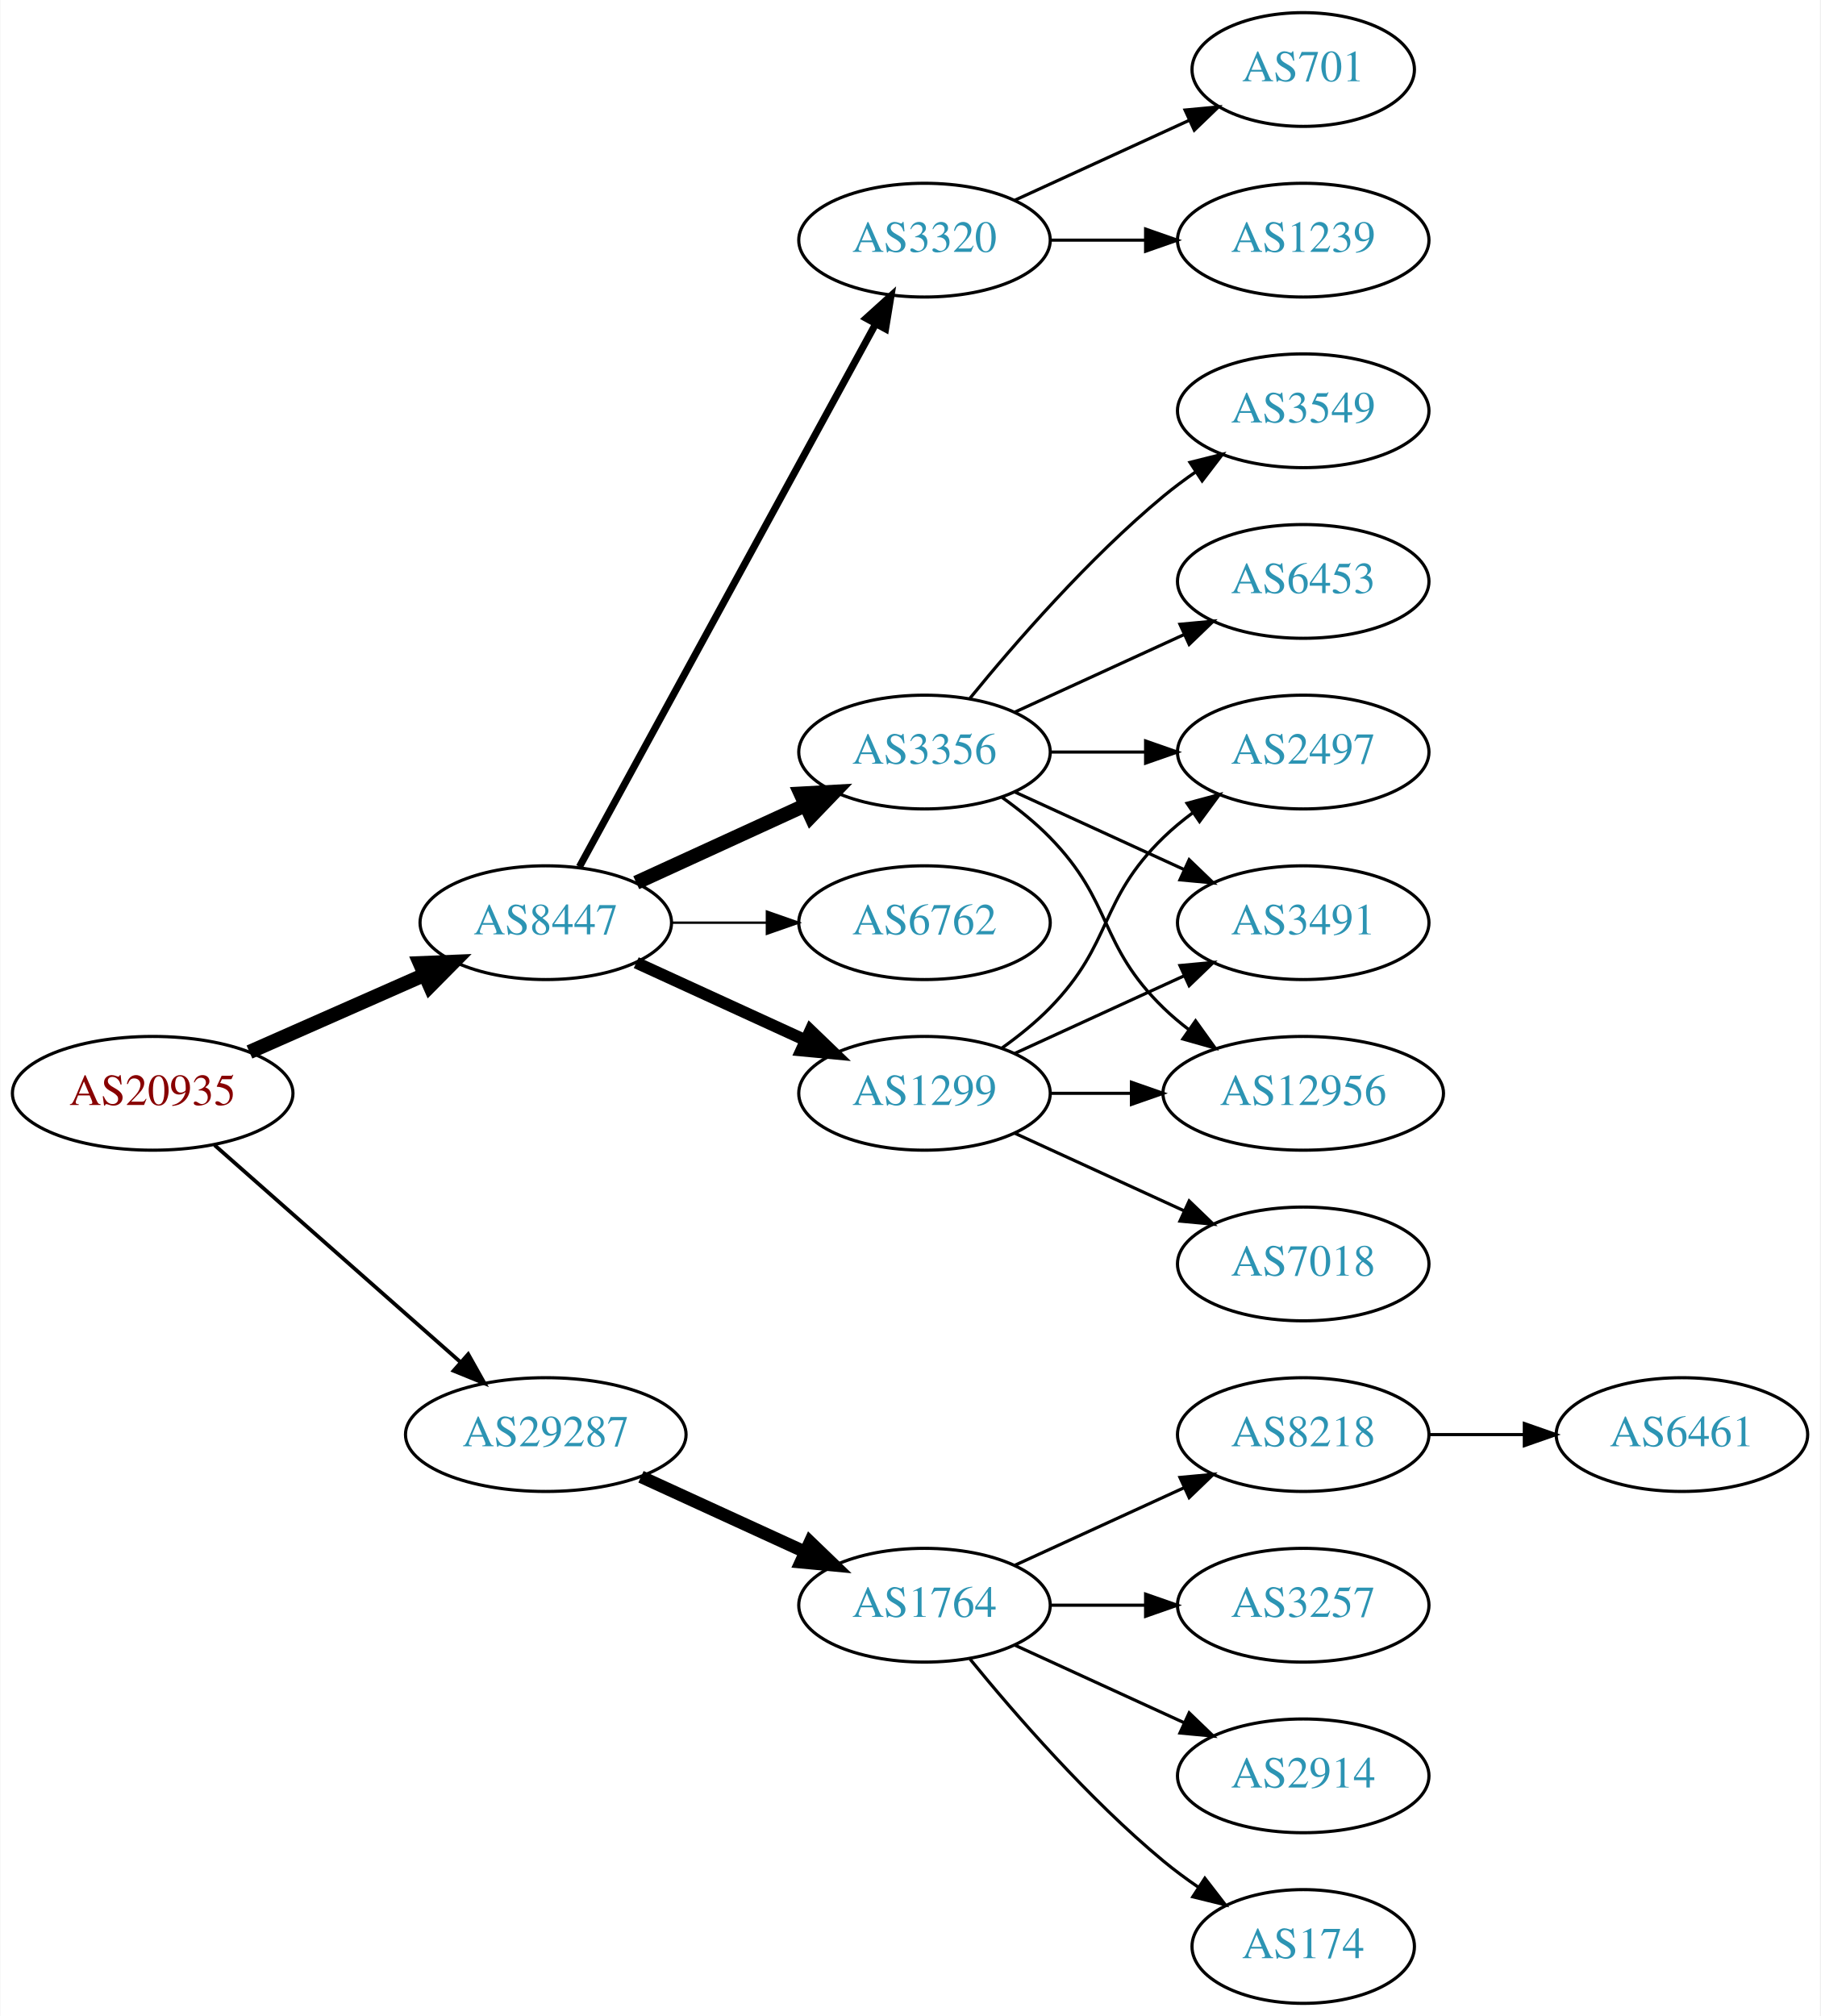
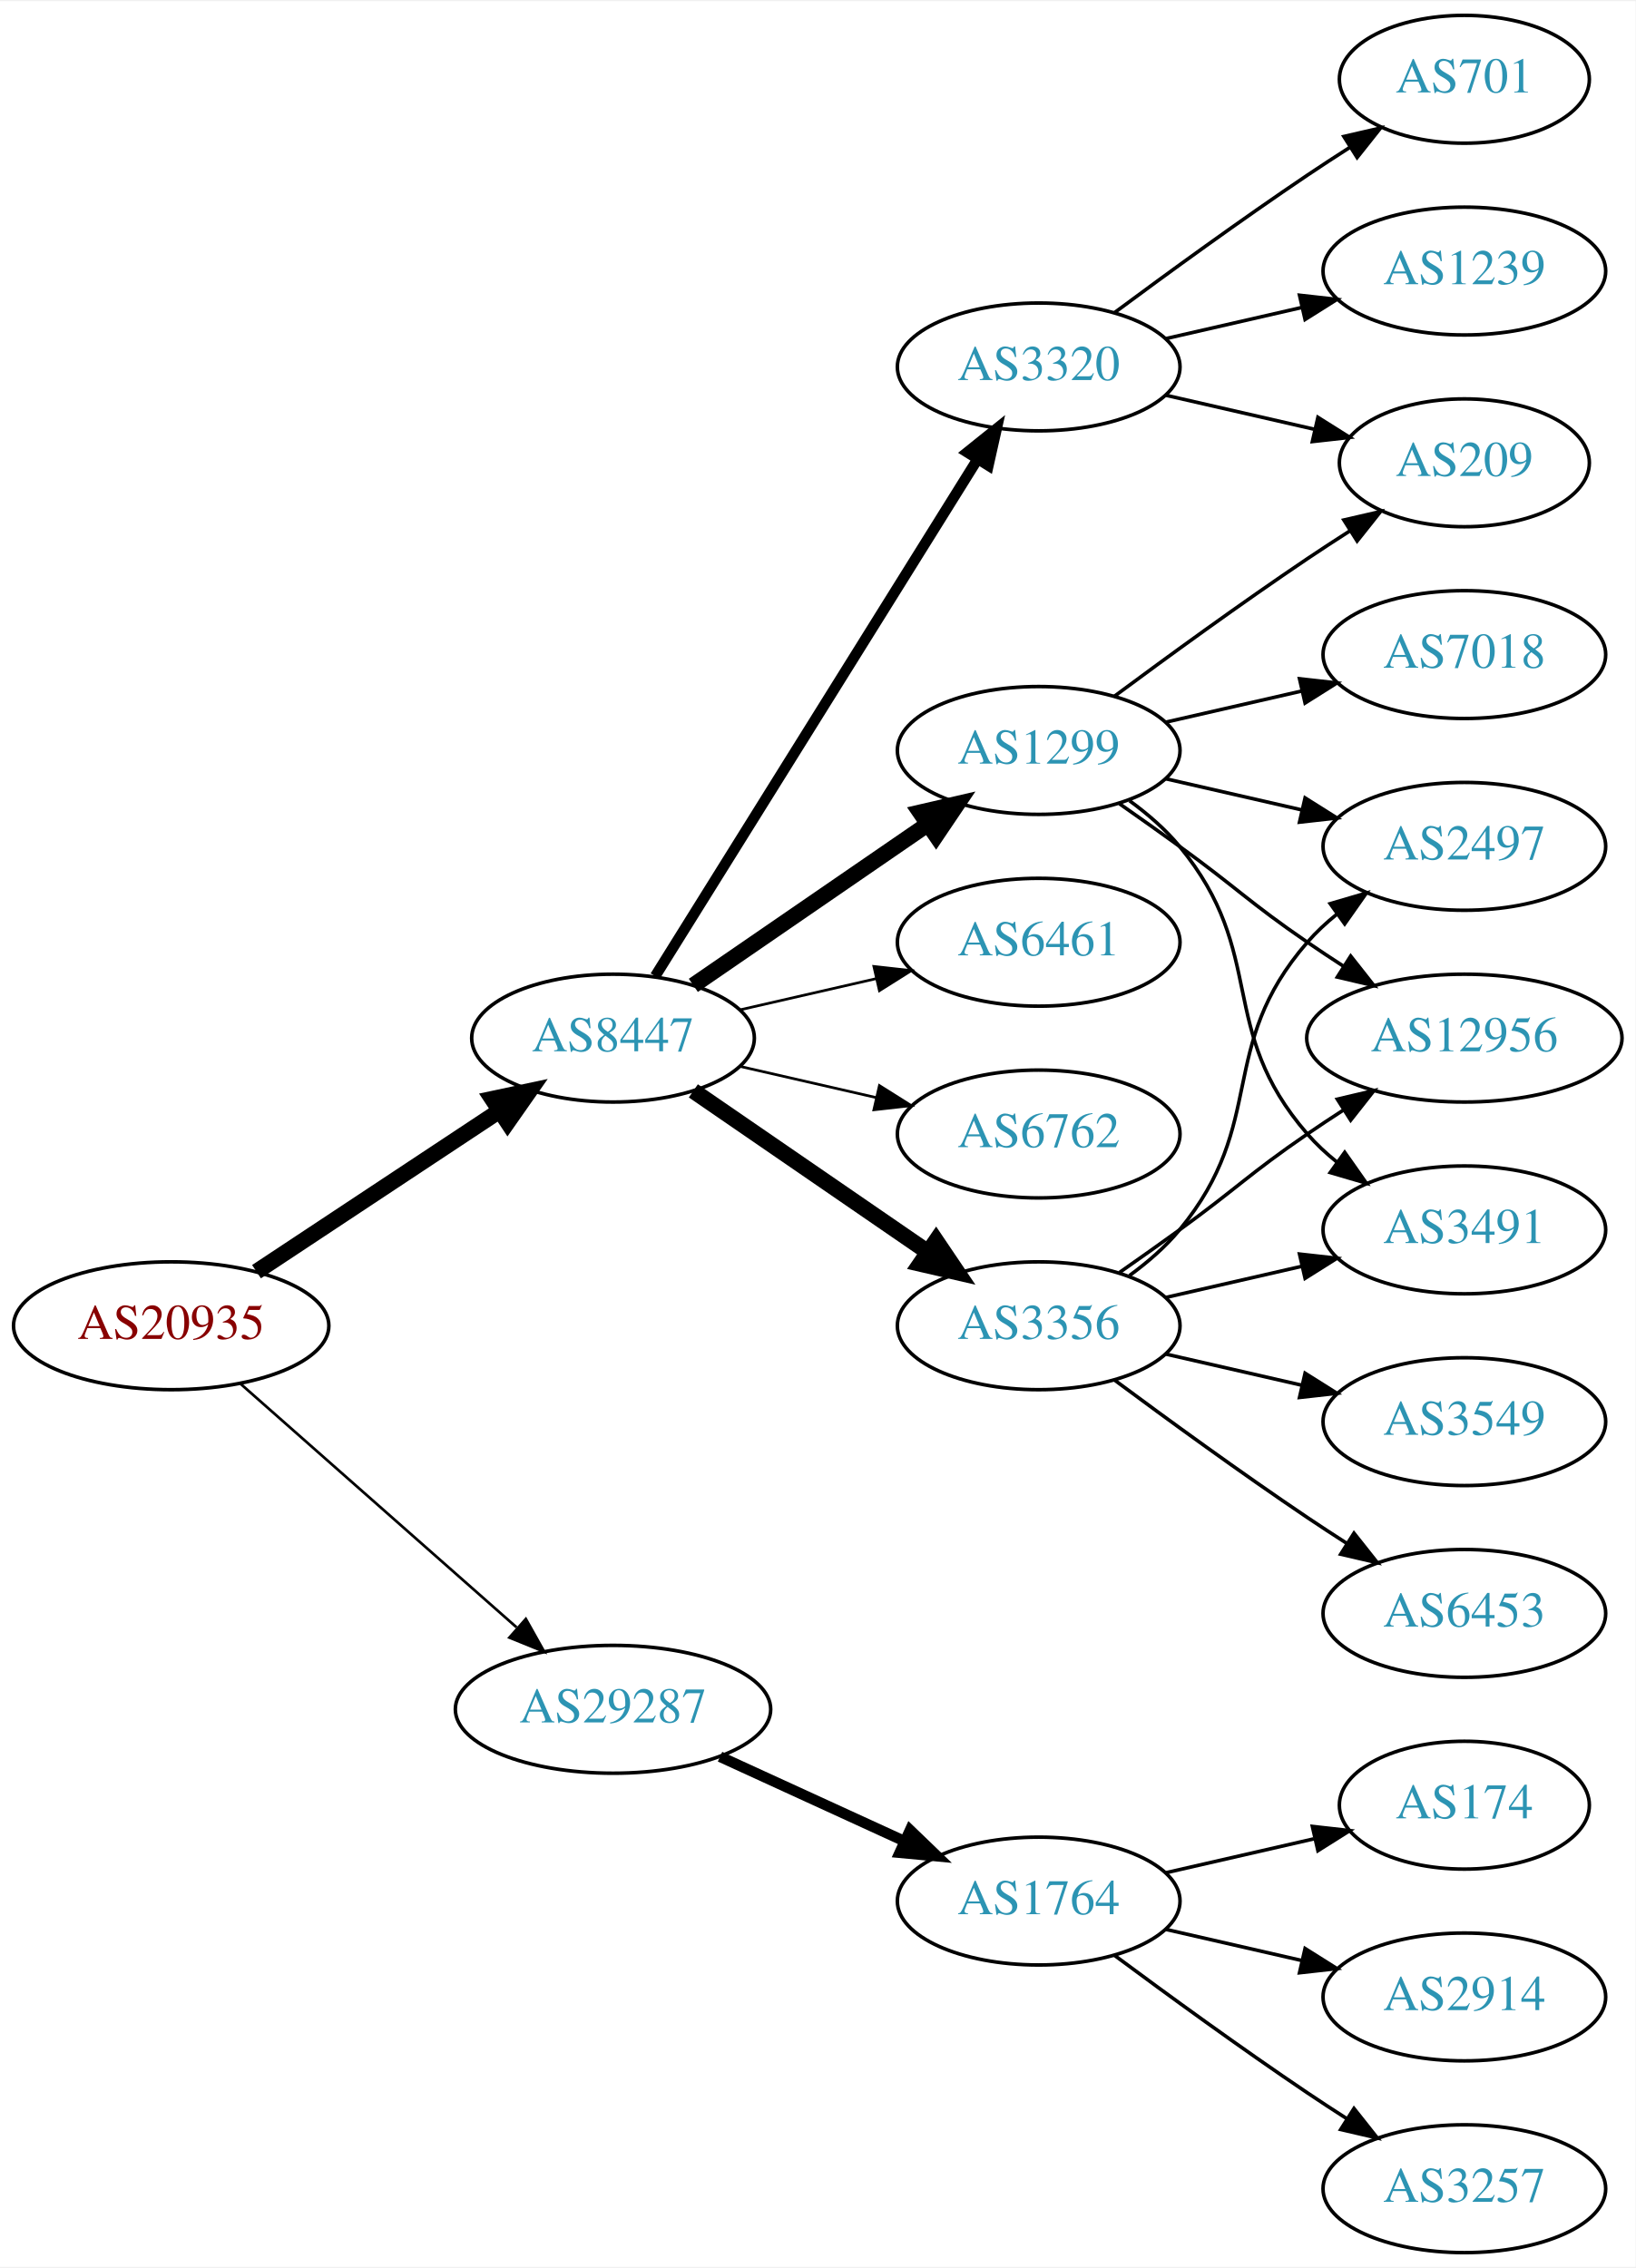
- <svg xmlns="http://www.w3.org/2000/svg" xmlns:xlink="http://www.w3.org/1999/xlink" width="576pt" height="638pt" viewBox="0.00 0.00 575.76 638.00">
+ <svg xmlns="http://www.w3.org/2000/svg" xmlns:xlink="http://www.w3.org/1999/xlink" width="460pt" height="638pt" viewBox="0.00 0.00 460.47 638.00">
  <g id="graph0" class="graph" transform="scale(1 1) rotate(0) translate(4 634)">
-     <polygon fill="white" stroke="none" points="-4,4 -4,-634 571.762,-634 571.762,4 -4,4" />
+     <polygon fill="white" stroke="none" points="-4,4 -4,-634 456.469,-634 456.469,4 -4,4" />
    <g id="node1" class="node">
      <g id="a_node1">
        <a xlink:href="/asn/20935" xlink:title="AS20935 ~ OEBV-AS [AT]">
-           <ellipse fill="#ffffff" stroke="black" cx="44.196" cy="-288" rx="44.393" ry="18" />
-           <text text-anchor="middle" x="44.196" y="-284.3" font-family="Times,serif" font-size="14.00" fill="#880000">AS20935</text>
+           <ellipse fill="#ffffff" stroke="black" cx="44.196" cy="-261" rx="44.393" ry="18" />
+           <text text-anchor="middle" x="44.196" y="-257.3" font-family="Times,serif" font-size="14.00" fill="#880000">AS20935</text>
        </a>
      </g>
    </g>
    <g id="node2" class="node">
      <g id="a_node2">
        <a xlink:href="/asn/8447" xlink:title="AS8447 ~ A1 Telekom Austria AG [AT]">
          <ellipse fill="#ffffff" stroke="black" cx="168.588" cy="-342" rx="39.794" ry="18" />
          <text text-anchor="middle" x="168.588" y="-338.3" font-family="Times,serif" font-size="14.00" fill="#2c94b3">AS8447</text>
        </a>
      </g>
    </g>
    <g id="edge1" class="edge">
-       <path fill="none" stroke="black" stroke-width="4.5" d="M74.824,-301.072C91.418,-308.393 112.278,-317.597 130.011,-325.421" />
-       <polygon fill="black" stroke="black" stroke-width="4.5" points="128.756,-329.171 139.495,-329.605 131.935,-321.966 128.756,-329.171" />
+       <path fill="none" stroke="black" stroke-width="4.5" d="M68.217,-276.235C87.571,-289.044 115.406,-307.466 136.696,-321.555" />
+       <polygon fill="black" stroke="black" stroke-width="4.5" points="134.572,-324.871 145.084,-327.107 138.918,-318.304 134.572,-324.871" />
    </g>
    <g id="node3" class="node">
      <g id="a_node3">
        <a xlink:href="/asn/29287" xlink:title="AS29287 ~ Blizznet [AT]">
-           <ellipse fill="#ffffff" stroke="black" cx="168.588" cy="-180" rx="44.393" ry="18" />
-           <text text-anchor="middle" x="168.588" y="-176.3" font-family="Times,serif" font-size="14.00" fill="#2c94b3">AS29287</text>
+           <ellipse fill="#ffffff" stroke="black" cx="168.588" cy="-153" rx="44.393" ry="18" />
+           <text text-anchor="middle" x="168.588" y="-149.3" font-family="Times,serif" font-size="14.00" fill="#2c94b3">AS29287</text>
        </a>
      </g>
    </g>
    <g id="edge2" class="edge">
-       <path fill="none" stroke="black" stroke-width="1.2" d="M63.785,-271.597C84.482,-253.333 118.089,-223.678 141.434,-203.079" />
-       <polygon fill="black" stroke="black" stroke-width="1.2" points="144.043,-205.444 149.226,-196.203 139.412,-200.195 144.043,-205.444" />
+       <path fill="none" stroke="black" stroke-width="0.75" d="M63.785,-244.597C84.482,-226.333 118.089,-196.678 141.434,-176.079" />
+       <polygon fill="black" stroke="black" stroke-width="0.75" points="144.043,-178.444 149.226,-169.203 139.412,-173.195 144.043,-178.444" />
    </g>
    <g id="node4" class="node">
      <g id="a_node4">
-         <a xlink:href="/asn/3320" xlink:title="AS3320 ~ DTAG [DE]">
-           <ellipse fill="#ffffff" stroke="black" cx="288.431" cy="-558" rx="39.794" ry="18" />
-           <text text-anchor="middle" x="288.431" y="-554.3" font-family="Times,serif" font-size="14.00" fill="#2c94b3">AS3320</text>
+         <a xlink:href="/asn/6762" xlink:title="AS6762 ~ TELECOM ITALIA SPARKLE S.p.A. [IT]">
+           <ellipse fill="#ffffff" stroke="black" cx="288.431" cy="-315" rx="39.794" ry="18" />
+           <text text-anchor="middle" x="288.431" y="-311.3" font-family="Times,serif" font-size="14.00" fill="#2c94b3">AS6762</text>
        </a>
      </g>
    </g>
    <g id="edge3" class="edge">
-       <path fill="none" stroke="black" stroke-width="2.25" d="M179.232,-359.676C199.913,-397.584 248.626,-486.873 273.005,-531.559" />
-       <polygon fill="black" stroke="black" stroke-width="2.25" points="269.957,-533.28 277.819,-540.383 276.102,-529.928 269.957,-533.28" />
+       <path fill="none" stroke="black" stroke-width="0.75" d="M204.308,-334.045C216.307,-331.296 229.928,-328.175 242.621,-325.267" />
+       <polygon fill="black" stroke="black" stroke-width="0.75" points="243.587,-328.636 252.552,-322.991 242.023,-321.813 243.587,-328.636" />
    </g>
    <g id="node5" class="node">
      <g id="a_node5">
        <a xlink:href="/asn/3356" xlink:title="AS3356 ~ Level 3 Parent, LLC [US]">
-           <ellipse fill="#ffffff" stroke="black" cx="288.431" cy="-396" rx="39.794" ry="18" />
-           <text text-anchor="middle" x="288.431" y="-392.3" font-family="Times,serif" font-size="14.00" fill="#2c94b3">AS3356</text>
+           <ellipse fill="#ffffff" stroke="black" cx="288.431" cy="-261" rx="39.794" ry="18" />
+           <text text-anchor="middle" x="288.431" y="-257.3" font-family="Times,serif" font-size="14.00" fill="#2c94b3">AS3356</text>
        </a>
      </g>
    </g>
    <g id="edge4" class="edge">
-       <path fill="none" stroke="black" stroke-width="4.5" d="M197.217,-354.661C213.174,-361.973 233.445,-371.261 250.727,-379.181" />
-       <polygon fill="black" stroke="black" stroke-width="4.5" points="249.244,-382.832 259.975,-383.419 252.524,-375.673 249.244,-382.832" />
+       <path fill="none" stroke="black" stroke-width="4.5" d="M191.202,-327.143C209.691,-314.435 236.505,-296.005 257.134,-281.825" />
+       <polygon fill="black" stroke="black" stroke-width="4.5" points="259.544,-284.946 265.555,-276.037 255.083,-278.456 259.544,-284.946" />
    </g>
    <g id="node6" class="node">
      <g id="a_node6">
-         <a xlink:href="/asn/1299" xlink:title="AS1299 ~ Telia Carrier [EU]">
-           <ellipse fill="#ffffff" stroke="black" cx="288.431" cy="-288" rx="39.794" ry="18" />
-           <text text-anchor="middle" x="288.431" y="-284.3" font-family="Times,serif" font-size="14.00" fill="#2c94b3">AS1299</text>
+         <a xlink:href="/asn/3320" xlink:title="AS3320 ~ DTAG [DE]">
+           <ellipse fill="#ffffff" stroke="black" cx="288.431" cy="-531" rx="39.794" ry="18" />
+           <text text-anchor="middle" x="288.431" y="-527.3" font-family="Times,serif" font-size="14.00" fill="#2c94b3">AS3320</text>
        </a>
      </g>
    </g>
    <g id="edge5" class="edge">
-       <path fill="none" stroke="black" stroke-width="3.75" d="M197.217,-329.339C213.174,-322.027 233.445,-312.739 250.727,-304.819" />
-       <polygon fill="black" stroke="black" stroke-width="3.75" points="252.342,-307.929 259.975,-300.581 249.426,-301.565 252.342,-307.929" />
+       <path fill="none" stroke="black" stroke-width="3" d="M180.463,-359.442C201.247,-392.775 246.707,-465.686 271.136,-504.866" />
+       <polygon fill="black" stroke="black" stroke-width="3" points="268.321,-506.966 276.582,-513.6 274.261,-503.263 268.321,-506.966" />
    </g>
    <g id="node7" class="node">
      <g id="a_node7">
-         <a xlink:href="/asn/6762" xlink:title="AS6762 ~ TELECOM ITALIA SPARKLE S.p.A. [IT]">
-           <ellipse fill="#ffffff" stroke="black" cx="288.431" cy="-342" rx="39.794" ry="18" />
-           <text text-anchor="middle" x="288.431" y="-338.3" font-family="Times,serif" font-size="14.00" fill="#2c94b3">AS6762</text>
+         <a xlink:href="/asn/1299" xlink:title="AS1299 ~ Telia Carrier [EU]">
+           <ellipse fill="#ffffff" stroke="black" cx="288.431" cy="-423" rx="39.794" ry="18" />
+           <text text-anchor="middle" x="288.431" y="-419.3" font-family="Times,serif" font-size="14.00" fill="#2c94b3">AS1299</text>
        </a>
      </g>
    </g>
    <g id="edge6" class="edge">
-       <path fill="none" stroke="black" stroke-width="0.75" d="M208.501,-342C218.054,-342 228.404,-342 238.367,-342" />
-       <polygon fill="black" stroke="black" stroke-width="0.75" points="238.559,-345.5 248.559,-342 238.559,-338.5 238.559,-345.5" />
-     </g>
-     <g id="node16" class="node">
-       <g id="a_node16">
-         <a xlink:href="/asn/1764" xlink:title="AS1764 ~ NEXTLAYER-AS [AT]">
-           <ellipse fill="#ffffff" stroke="black" cx="288.431" cy="-126" rx="39.794" ry="18" />
-           <text text-anchor="middle" x="288.431" y="-122.3" font-family="Times,serif" font-size="14.00" fill="#2c94b3">AS1764</text>
-         </a>
-       </g>
-     </g>
-     <g id="edge18" class="edge">
-       <path fill="none" stroke="black" stroke-width="4" d="M198.718,-166.652C214.329,-159.498 233.727,-150.609 250.399,-142.97" />
-       <polygon fill="black" stroke="black" stroke-width="4" points="252.218,-145.986 259.851,-138.638 249.302,-139.622 252.218,-145.986" />
-     </g>
-     <g id="node13" class="node">
-       <g id="a_node13">
-         <a xlink:href="/asn/1239" xlink:title="AS1239 ~ Sprint [US]">
-           <ellipse fill="#ffffff" stroke="black" cx="408.273" cy="-558" rx="39.794" ry="18" />
-           <text text-anchor="middle" x="408.273" y="-554.3" font-family="Times,serif" font-size="14.00" fill="#2c94b3">AS1239</text>
-         </a>
-       </g>
-     </g>
-     <g id="edge12" class="edge">
-       <path fill="none" stroke="black" d="M328.343,-558C337.897,-558 348.246,-558 358.209,-558" />
-       <polygon fill="black" stroke="black" points="358.402,-561.5 368.402,-558 358.402,-554.5 358.402,-561.5" />
-     </g>
-     <g id="node14" class="node">
-       <g id="a_node14">
-         <a xlink:href="/asn/701" xlink:title="AS701 ~ UUNET [US]">
-           <ellipse fill="#ffffff" stroke="black" cx="408.273" cy="-612" rx="35.194" ry="18" />
-           <text text-anchor="middle" x="408.273" y="-608.3" font-family="Times,serif" font-size="14.00" fill="#2c94b3">AS701</text>
-         </a>
-       </g>
-     </g>
-     <g id="edge13" class="edge">
-       <path fill="none" stroke="black" d="M317.06,-570.661C333.476,-578.183 354.457,-587.798 372.054,-595.861" />
-       <polygon fill="black" stroke="black" points="370.883,-599.174 381.432,-600.158 373.799,-592.811 370.883,-599.174" />
+       <path fill="none" stroke="black" stroke-width="4.5" d="M191.202,-356.857C209.691,-369.565 236.505,-387.995 257.134,-402.175" />
+       <polygon fill="black" stroke="black" stroke-width="4.5" points="255.083,-405.544 265.555,-407.963 259.544,-399.054 255.083,-405.544" />
    </g>
    <g id="node8" class="node">
      <g id="a_node8">
-         <a xlink:href="/asn/12956" xlink:title="AS12956 ~ TELXIUS [ES]">
-           <ellipse fill="#ffffff" stroke="black" cx="408.273" cy="-288" rx="44.393" ry="18" />
-           <text text-anchor="middle" x="408.273" y="-284.3" font-family="Times,serif" font-size="14.00" fill="#2c94b3">AS12956</text>
+         <a xlink:href="/asn/6461" xlink:title="AS6461 ~ Zayo Bandwidth [US]">
+           <ellipse fill="#ffffff" stroke="black" cx="288.431" cy="-369" rx="39.794" ry="18" />
+           <text text-anchor="middle" x="288.431" y="-365.3" font-family="Times,serif" font-size="14.00" fill="#2c94b3">AS6461</text>
        </a>
      </g>
    </g>
    <g id="edge7" class="edge">
-       <path fill="none" stroke="black" d="M313.025,-381.611C318.281,-377.852 323.613,-373.563 328.077,-369 348.25,-348.383 343.384,-335.094 364.077,-315 366.564,-312.586 369.301,-310.278 372.154,-308.1" />
-       <polygon fill="black" stroke="black" points="374.209,-310.934 380.39,-302.329 370.192,-305.202 374.209,-310.934" />
+       <path fill="none" stroke="black" stroke-width="0.75" d="M204.308,-349.955C216.307,-352.704 229.928,-355.825 242.621,-358.733" />
+       <polygon fill="black" stroke="black" stroke-width="0.75" points="242.023,-362.187 252.552,-361.009 243.587,-355.364 242.023,-362.187" />
+     </g>
+     <g id="node18" class="node">
+       <g id="a_node18">
+         <a xlink:href="/asn/1764" xlink:title="AS1764 ~ NEXTLAYER-AS [AT]">
+           <ellipse fill="#ffffff" stroke="black" cx="288.431" cy="-99" rx="39.794" ry="18" />
+           <text text-anchor="middle" x="288.431" y="-95.3" font-family="Times,serif" font-size="14.00" fill="#2c94b3">AS1764</text>
+         </a>
+       </g>
+     </g>
+     <g id="edge21" class="edge">
+       <path fill="none" stroke="black" stroke-width="3" d="M198.718,-139.652C214.329,-132.498 233.727,-123.609 250.399,-115.97" />
+       <polygon fill="black" stroke="black" stroke-width="3" points="252.218,-118.986 259.851,-111.638 249.302,-112.622 252.218,-118.986" />
    </g>
    <g id="node9" class="node">
      <g id="a_node9">
-         <a xlink:href="/asn/3549" xlink:title="AS3549 ~ Level 3 Parent, LLC [US]">
-           <ellipse fill="#ffffff" stroke="black" cx="408.273" cy="-504" rx="39.794" ry="18" />
-           <text text-anchor="middle" x="408.273" y="-500.3" font-family="Times,serif" font-size="14.00" fill="#2c94b3">AS3549</text>
+         <a xlink:href="/asn/3491" xlink:title="AS3491 ~ PCCW Global, Inc. [US]">
+           <ellipse fill="#ffffff" stroke="black" cx="408.273" cy="-288" rx="39.794" ry="18" />
+           <text text-anchor="middle" x="408.273" y="-284.3" font-family="Times,serif" font-size="14.00" fill="#2c94b3">AS3491</text>
        </a>
      </g>
    </g>
    <g id="edge8" class="edge">
-       <path fill="none" stroke="black" d="M302.85,-413.065C316.964,-430.375 340.379,-457.345 364.077,-477 367.294,-479.668 370.794,-482.27 374.365,-484.741" />
-       <polygon fill="black" stroke="black" points="372.442,-487.666 382.721,-490.236 376.288,-481.817 372.442,-487.666" />
+       <path fill="none" stroke="black" d="M324.15,-268.955C336.15,-271.704 349.771,-274.825 362.463,-277.733" />
+       <polygon fill="black" stroke="black" points="361.866,-281.187 372.395,-280.009 363.429,-274.364 361.866,-281.187" />
    </g>
    <g id="node10" class="node">
      <g id="a_node10">
        <a xlink:href="/asn/2497" xlink:title="AS2497 ~ Internet Initiative Japan Inc. [JP]">
          <ellipse fill="#ffffff" stroke="black" cx="408.273" cy="-396" rx="39.794" ry="18" />
          <text text-anchor="middle" x="408.273" y="-392.3" font-family="Times,serif" font-size="14.00" fill="#2c94b3">AS2497</text>
        </a>
      </g>
    </g>
    <g id="edge9" class="edge">
-       <path fill="none" stroke="black" d="M328.343,-396C337.897,-396 348.246,-396 358.209,-396" />
-       <polygon fill="black" stroke="black" points="358.402,-399.5 368.402,-396 358.402,-392.5 358.402,-399.5" />
+       <path fill="none" stroke="black" d="M314.012,-275.156C319.106,-278.872 324.12,-283.201 328.077,-288 353.142,-318.394 338.243,-339.258 364.077,-369 366.542,-371.838 369.379,-374.477 372.397,-376.906" />
+       <polygon fill="black" stroke="black" points="370.507,-379.858 380.675,-382.836 374.583,-374.167 370.507,-379.858" />
    </g>
    <g id="node11" class="node">
      <g id="a_node11">
-         <a xlink:href="/asn/6453" xlink:title="AS6453 ~ TATA COMMUNICATIONS (AMERICA) INC [US]">
-           <ellipse fill="#ffffff" stroke="black" cx="408.273" cy="-450" rx="39.794" ry="18" />
-           <text text-anchor="middle" x="408.273" y="-446.3" font-family="Times,serif" font-size="14.00" fill="#2c94b3">AS6453</text>
+         <a xlink:href="/asn/3549" xlink:title="AS3549 ~ Level 3 Parent, LLC [US]">
+           <ellipse fill="#ffffff" stroke="black" cx="408.273" cy="-234" rx="39.794" ry="18" />
+           <text text-anchor="middle" x="408.273" y="-230.3" font-family="Times,serif" font-size="14.00" fill="#2c94b3">AS3549</text>
        </a>
      </g>
    </g>
    <g id="edge10" class="edge">
-       <path fill="none" stroke="black" d="M317.06,-408.661C333.017,-415.973 353.287,-425.261 370.57,-433.181" />
-       <polygon fill="black" stroke="black" points="369.269,-436.435 379.818,-437.419 372.185,-430.071 369.269,-436.435" />
+       <path fill="none" stroke="black" d="M324.15,-253.045C336.15,-250.296 349.771,-247.175 362.463,-244.267" />
+       <polygon fill="black" stroke="black" points="363.429,-247.636 372.395,-241.991 361.866,-240.813 363.429,-247.636" />
    </g>
    <g id="node12" class="node">
      <g id="a_node12">
-         <a xlink:href="/asn/3491" xlink:title="AS3491 ~ PCCW Global, Inc. [US]">
-           <ellipse fill="#ffffff" stroke="black" cx="408.273" cy="-342" rx="39.794" ry="18" />
-           <text text-anchor="middle" x="408.273" y="-338.3" font-family="Times,serif" font-size="14.00" fill="#2c94b3">AS3491</text>
+         <a xlink:href="/asn/6453" xlink:title="AS6453 ~ TATA COMMUNICATIONS (AMERICA) INC [US]">
+           <ellipse fill="#ffffff" stroke="black" cx="408.273" cy="-180" rx="39.794" ry="18" />
+           <text text-anchor="middle" x="408.273" y="-176.3" font-family="Times,serif" font-size="14.00" fill="#2c94b3">AS6453</text>
        </a>
      </g>
    </g>
    <g id="edge11" class="edge">
-       <path fill="none" stroke="black" d="M317.06,-383.339C333.017,-376.027 353.287,-366.739 370.57,-358.819" />
-       <polygon fill="black" stroke="black" points="372.185,-361.929 379.818,-354.581 369.269,-355.565 372.185,-361.929" />
+       <path fill="none" stroke="black" d="M309.761,-245.723C324.623,-234.696 345.368,-219.593 364.077,-207 367.626,-204.611 371.377,-202.161 375.125,-199.758" />
+       <polygon fill="black" stroke="black" points="377.193,-202.591 383.774,-194.288 373.451,-196.675 377.193,-202.591" />
+     </g>
+     <g id="node13" class="node">
+       <g id="a_node13">
+         <a xlink:href="/asn/12956" xlink:title="AS12956 ~ TELXIUS [ES]">
+           <ellipse fill="#ffffff" stroke="black" cx="408.273" cy="-342" rx="44.393" ry="18" />
+           <text text-anchor="middle" x="408.273" y="-338.3" font-family="Times,serif" font-size="14.00" fill="#2c94b3">AS12956</text>
+         </a>
+       </g>
+     </g>
+     <g id="edge12" class="edge">
+       <path fill="none" stroke="black" d="M311.188,-276.009C316.722,-279.879 322.641,-284.064 328.077,-288 344.277,-299.729 347.583,-303.689 364.077,-315 367.348,-317.243 370.798,-319.528 374.265,-321.773" />
+       <polygon fill="black" stroke="black" points="372.507,-324.803 382.823,-327.22 376.266,-318.898 372.507,-324.803" />
+     </g>
+     <g id="node14" class="node">
+       <g id="a_node14">
+         <a xlink:href="/asn/209" xlink:title="AS209 ~ CenturyLink Communications, LLC [US]">
+           <ellipse fill="#ffffff" stroke="black" cx="408.273" cy="-504" rx="35.194" ry="18" />
+           <text text-anchor="middle" x="408.273" y="-500.3" font-family="Times,serif" font-size="14.00" fill="#2c94b3">AS209</text>
+         </a>
+       </g>
+     </g>
+     <g id="edge19" class="edge">
+       <path fill="none" stroke="black" d="M324.15,-523.045C337.243,-520.045 352.265,-516.604 365.906,-513.478" />
+       <polygon fill="black" stroke="black" points="367.047,-516.807 376.013,-511.162 365.484,-509.984 367.047,-516.807" />
+     </g>
+     <g id="node16" class="node">
+       <g id="a_node16">
+         <a xlink:href="/asn/701" xlink:title="AS701 ~ UUNET [US]">
+           <ellipse fill="#ffffff" stroke="black" cx="408.273" cy="-612" rx="35.194" ry="18" />
+           <text text-anchor="middle" x="408.273" y="-608.3" font-family="Times,serif" font-size="14.00" fill="#2c94b3">AS701</text>
+         </a>
+       </g>
+     </g>
+     <g id="edge18" class="edge">
+       <path fill="none" stroke="black" d="M309.761,-546.277C324.623,-557.304 345.368,-572.407 364.077,-585 367.895,-587.569 371.945,-590.21 375.975,-592.786" />
+       <polygon fill="black" stroke="black" points="374.344,-595.895 384.669,-598.271 378.079,-589.975 374.344,-595.895" />
+     </g>
+     <g id="node17" class="node">
+       <g id="a_node17">
+         <a xlink:href="/asn/1239" xlink:title="AS1239 ~ Sprint [US]">
+           <ellipse fill="#ffffff" stroke="black" cx="408.273" cy="-558" rx="39.794" ry="18" />
+           <text text-anchor="middle" x="408.273" y="-554.3" font-family="Times,serif" font-size="14.00" fill="#2c94b3">AS1239</text>
+         </a>
+       </g>
+     </g>
+     <g id="edge20" class="edge">
+       <path fill="none" stroke="black" d="M324.15,-538.955C336.15,-541.704 349.771,-544.825 362.463,-547.733" />
+       <polygon fill="black" stroke="black" points="361.866,-551.187 372.395,-550.009 363.429,-544.364 361.866,-551.187" />
+     </g>
+     <g id="edge13" class="edge">
+       <path fill="none" stroke="black" d="M314.012,-408.844C319.106,-405.128 324.12,-400.799 328.077,-396 353.142,-365.606 338.243,-344.742 364.077,-315 366.542,-312.162 369.379,-309.523 372.397,-307.094" />
+       <polygon fill="black" stroke="black" points="374.583,-309.833 380.675,-301.164 370.507,-304.142 374.583,-309.833" />
+     </g>
+     <g id="edge16" class="edge">
+       <path fill="none" stroke="black" d="M324.15,-415.045C336.15,-412.296 349.771,-409.175 362.463,-406.267" />
+       <polygon fill="black" stroke="black" points="363.429,-409.636 372.395,-403.991 361.866,-402.813 363.429,-409.636" />
    </g>
    <g id="edge14" class="edge">
-       <path fill="none" stroke="black" d="M328.343,-288C336.446,-288 345.121,-288 353.648,-288" />
-       <polygon fill="black" stroke="black" points="353.925,-291.5 363.925,-288 353.925,-284.5 353.925,-291.5" />
-     </g>
-     <g id="edge16" class="edge">
-       <path fill="none" stroke="black" d="M313.025,-302.389C318.281,-306.148 323.613,-310.437 328.077,-315 348.25,-335.617 343.384,-348.906 364.077,-369 366.922,-371.763 370.096,-374.386 373.396,-376.834" />
-       <polygon fill="black" stroke="black" points="371.513,-379.786 381.744,-382.538 375.462,-374.006 371.513,-379.786" />
-     </g>
-     <g id="edge17" class="edge">
-       <path fill="none" stroke="black" d="M317.06,-300.661C333.017,-307.973 353.287,-317.261 370.57,-325.181" />
-       <polygon fill="black" stroke="black" points="369.269,-328.435 379.818,-329.419 372.185,-322.071 369.269,-328.435" />
+       <path fill="none" stroke="black" d="M311.188,-407.991C316.722,-404.121 322.641,-399.936 328.077,-396 344.277,-384.271 347.583,-380.311 364.077,-369 367.348,-366.757 370.798,-364.472 374.265,-362.227" />
+       <polygon fill="black" stroke="black" points="376.266,-365.102 382.823,-356.78 372.507,-359.197 376.266,-365.102" />
+     </g>
+     <g id="edge15" class="edge">
+       <path fill="none" stroke="black" d="M309.761,-438.277C324.623,-449.304 345.368,-464.407 364.077,-477 367.895,-479.569 371.945,-482.21 375.975,-484.786" />
+       <polygon fill="black" stroke="black" points="374.344,-487.895 384.669,-490.271 378.079,-481.975 374.344,-487.895" />
    </g>
    <g id="node15" class="node">
      <g id="a_node15">
        <a xlink:href="/asn/7018" xlink:title="AS7018 ~ AT&amp;T Services, Inc. [US]">
-           <ellipse fill="#ffffff" stroke="black" cx="408.273" cy="-234" rx="39.794" ry="18" />
-           <text text-anchor="middle" x="408.273" y="-230.3" font-family="Times,serif" font-size="14.00" fill="#2c94b3">AS7018</text>
-         </a>
-       </g>
-     </g>
-     <g id="edge15" class="edge">
-       <path fill="none" stroke="black" d="M317.06,-275.339C333.017,-268.027 353.287,-258.739 370.57,-250.819" />
-       <polygon fill="black" stroke="black" points="372.185,-253.929 379.818,-246.581 369.269,-247.565 372.185,-253.929" />
-     </g>
-     <g id="node17" class="node">
-       <g id="a_node17">
-         <a xlink:href="/asn/8218" xlink:title="AS8218 ~ legacy Neotelecoms [FR]">
-           <ellipse fill="#ffffff" stroke="black" cx="408.273" cy="-180" rx="39.794" ry="18" />
-           <text text-anchor="middle" x="408.273" y="-176.3" font-family="Times,serif" font-size="14.00" fill="#2c94b3">AS8218</text>
-         </a>
-       </g>
-     </g>
-     <g id="edge19" class="edge">
-       <path fill="none" stroke="black" d="M317.06,-138.661C333.017,-145.973 353.287,-155.261 370.57,-163.181" />
-       <polygon fill="black" stroke="black" points="369.269,-166.435 379.818,-167.419 372.185,-160.071 369.269,-166.435" />
-     </g>
-     <g id="node18" class="node">
-       <g id="a_node18">
-         <a xlink:href="/asn/3257" xlink:title="AS3257 ~ GTT [DE]">
-           <ellipse fill="#ffffff" stroke="black" cx="408.273" cy="-126" rx="39.794" ry="18" />
-           <text text-anchor="middle" x="408.273" y="-122.3" font-family="Times,serif" font-size="14.00" fill="#2c94b3">AS3257</text>
-         </a>
-       </g>
-     </g>
-     <g id="edge20" class="edge">
-       <path fill="none" stroke="black" d="M328.343,-126C337.897,-126 348.246,-126 358.209,-126" />
-       <polygon fill="black" stroke="black" points="358.402,-129.5 368.402,-126 358.402,-122.5 358.402,-129.5" />
+           <ellipse fill="#ffffff" stroke="black" cx="408.273" cy="-450" rx="39.794" ry="18" />
+           <text text-anchor="middle" x="408.273" y="-446.3" font-family="Times,serif" font-size="14.00" fill="#2c94b3">AS7018</text>
+         </a>
+       </g>
+     </g>
+     <g id="edge17" class="edge">
+       <path fill="none" stroke="black" d="M324.15,-430.955C336.15,-433.704 349.771,-436.825 362.463,-439.733" />
+       <polygon fill="black" stroke="black" points="361.866,-443.187 372.395,-442.009 363.429,-436.364 361.866,-443.187" />
    </g>
    <g id="node19" class="node">
      <g id="a_node19">
+         <a xlink:href="/asn/174" xlink:title="AS174 ~ Cogent Communications [US]">
+           <ellipse fill="#ffffff" stroke="black" cx="408.273" cy="-126" rx="35.194" ry="18" />
+           <text text-anchor="middle" x="408.273" y="-122.3" font-family="Times,serif" font-size="14.00" fill="#2c94b3">AS174</text>
+         </a>
+       </g>
+     </g>
+     <g id="edge22" class="edge">
+       <path fill="none" stroke="black" d="M324.15,-106.955C337.243,-109.955 352.265,-113.396 365.906,-116.522" />
+       <polygon fill="black" stroke="black" points="365.484,-120.016 376.013,-118.838 367.047,-113.193 365.484,-120.016" />
+     </g>
+     <g id="node20" class="node">
+       <g id="a_node20">
        <a xlink:href="/asn/2914" xlink:title="AS2914 ~ NTT America, Inc. [US]">
          <ellipse fill="#ffffff" stroke="black" cx="408.273" cy="-72" rx="39.794" ry="18" />
          <text text-anchor="middle" x="408.273" y="-68.3" font-family="Times,serif" font-size="14.00" fill="#2c94b3">AS2914</text>
        </a>
      </g>
    </g>
-     <g id="edge21" class="edge">
-       <path fill="none" stroke="black" d="M317.06,-113.339C333.017,-106.027 353.287,-96.739 370.57,-88.819" />
-       <polygon fill="black" stroke="black" points="372.185,-91.929 379.818,-84.581 369.269,-85.565 372.185,-91.929" />
-     </g>
-     <g id="node20" class="node">
-       <g id="a_node20">
-         <a xlink:href="/asn/174" xlink:title="AS174 ~ Cogent Communications [US]">
-           <ellipse fill="#ffffff" stroke="black" cx="408.273" cy="-18" rx="35.194" ry="18" />
-           <text text-anchor="middle" x="408.273" y="-14.3" font-family="Times,serif" font-size="14.00" fill="#2c94b3">AS174</text>
-         </a>
-       </g>
-     </g>
-     <g id="edge22" class="edge">
-       <path fill="none" stroke="black" d="M302.85,-108.935C316.964,-91.625 340.379,-64.655 364.077,-45 367.54,-42.128 371.333,-39.331 375.187,-36.692" />
-       <polygon fill="black" stroke="black" points="377.149,-39.592 383.62,-31.203 373.33,-33.725 377.149,-39.592" />
+     <g id="edge23" class="edge">
+       <path fill="none" stroke="black" d="M324.15,-91.045C336.15,-88.296 349.771,-85.175 362.463,-82.267" />
+       <polygon fill="black" stroke="black" points="363.429,-85.636 372.395,-79.991 361.866,-78.813 363.429,-85.636" />
    </g>
    <g id="node21" class="node">
      <g id="a_node21">
-         <a xlink:href="/asn/6461" xlink:title="AS6461 ~ Zayo Bandwidth [US]">
-           <ellipse fill="#ffffff" stroke="black" cx="528.116" cy="-180" rx="39.794" ry="18" />
-           <text text-anchor="middle" x="528.116" y="-176.3" font-family="Times,serif" font-size="14.00" fill="#2c94b3">AS6461</text>
-         </a>
-       </g>
-     </g>
-     <g id="edge23" class="edge">
-       <path fill="none" stroke="black" d="M448.186,-180C457.739,-180 468.089,-180 478.052,-180" />
-       <polygon fill="black" stroke="black" points="478.244,-183.5 488.244,-180 478.244,-176.5 478.244,-183.5" />
+         <a xlink:href="/asn/3257" xlink:title="AS3257 ~ GTT [DE]">
+           <ellipse fill="#ffffff" stroke="black" cx="408.273" cy="-18" rx="39.794" ry="18" />
+           <text text-anchor="middle" x="408.273" y="-14.3" font-family="Times,serif" font-size="14.00" fill="#2c94b3">AS3257</text>
+         </a>
+       </g>
+     </g>
+     <g id="edge24" class="edge">
+       <path fill="none" stroke="black" d="M309.761,-83.723C324.623,-72.696 345.368,-57.593 364.077,-45 367.626,-42.611 371.377,-40.161 375.125,-37.758" />
+       <polygon fill="black" stroke="black" points="377.193,-40.591 383.774,-32.288 373.451,-34.675 377.193,-40.591" />
    </g>
  </g>
</svg>
